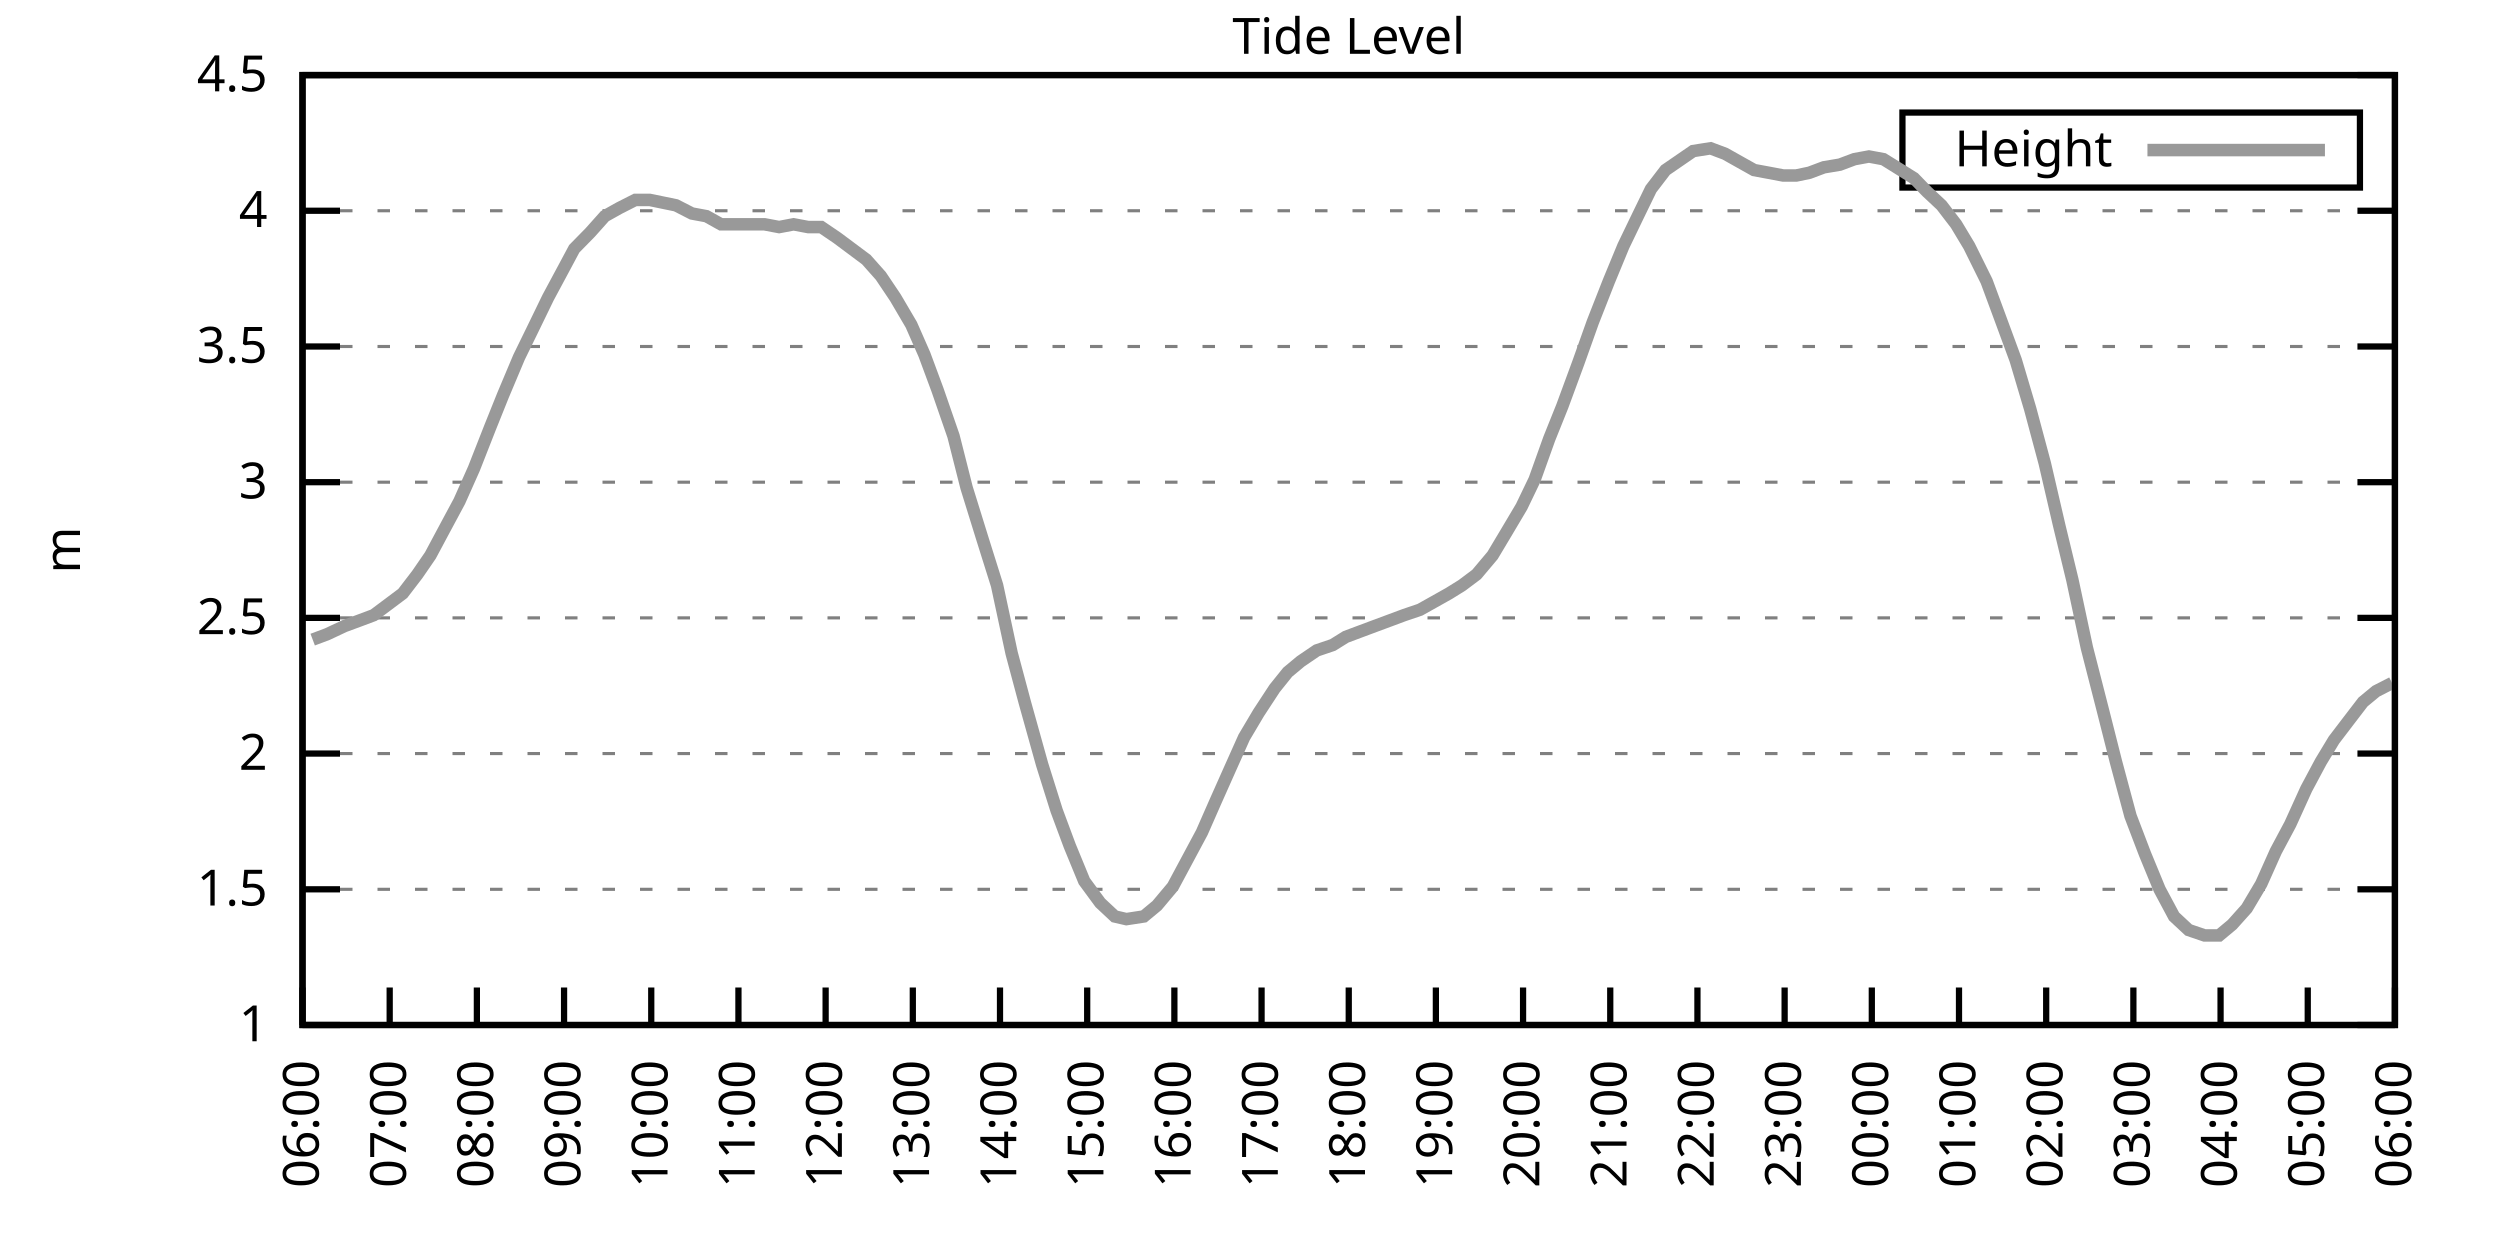
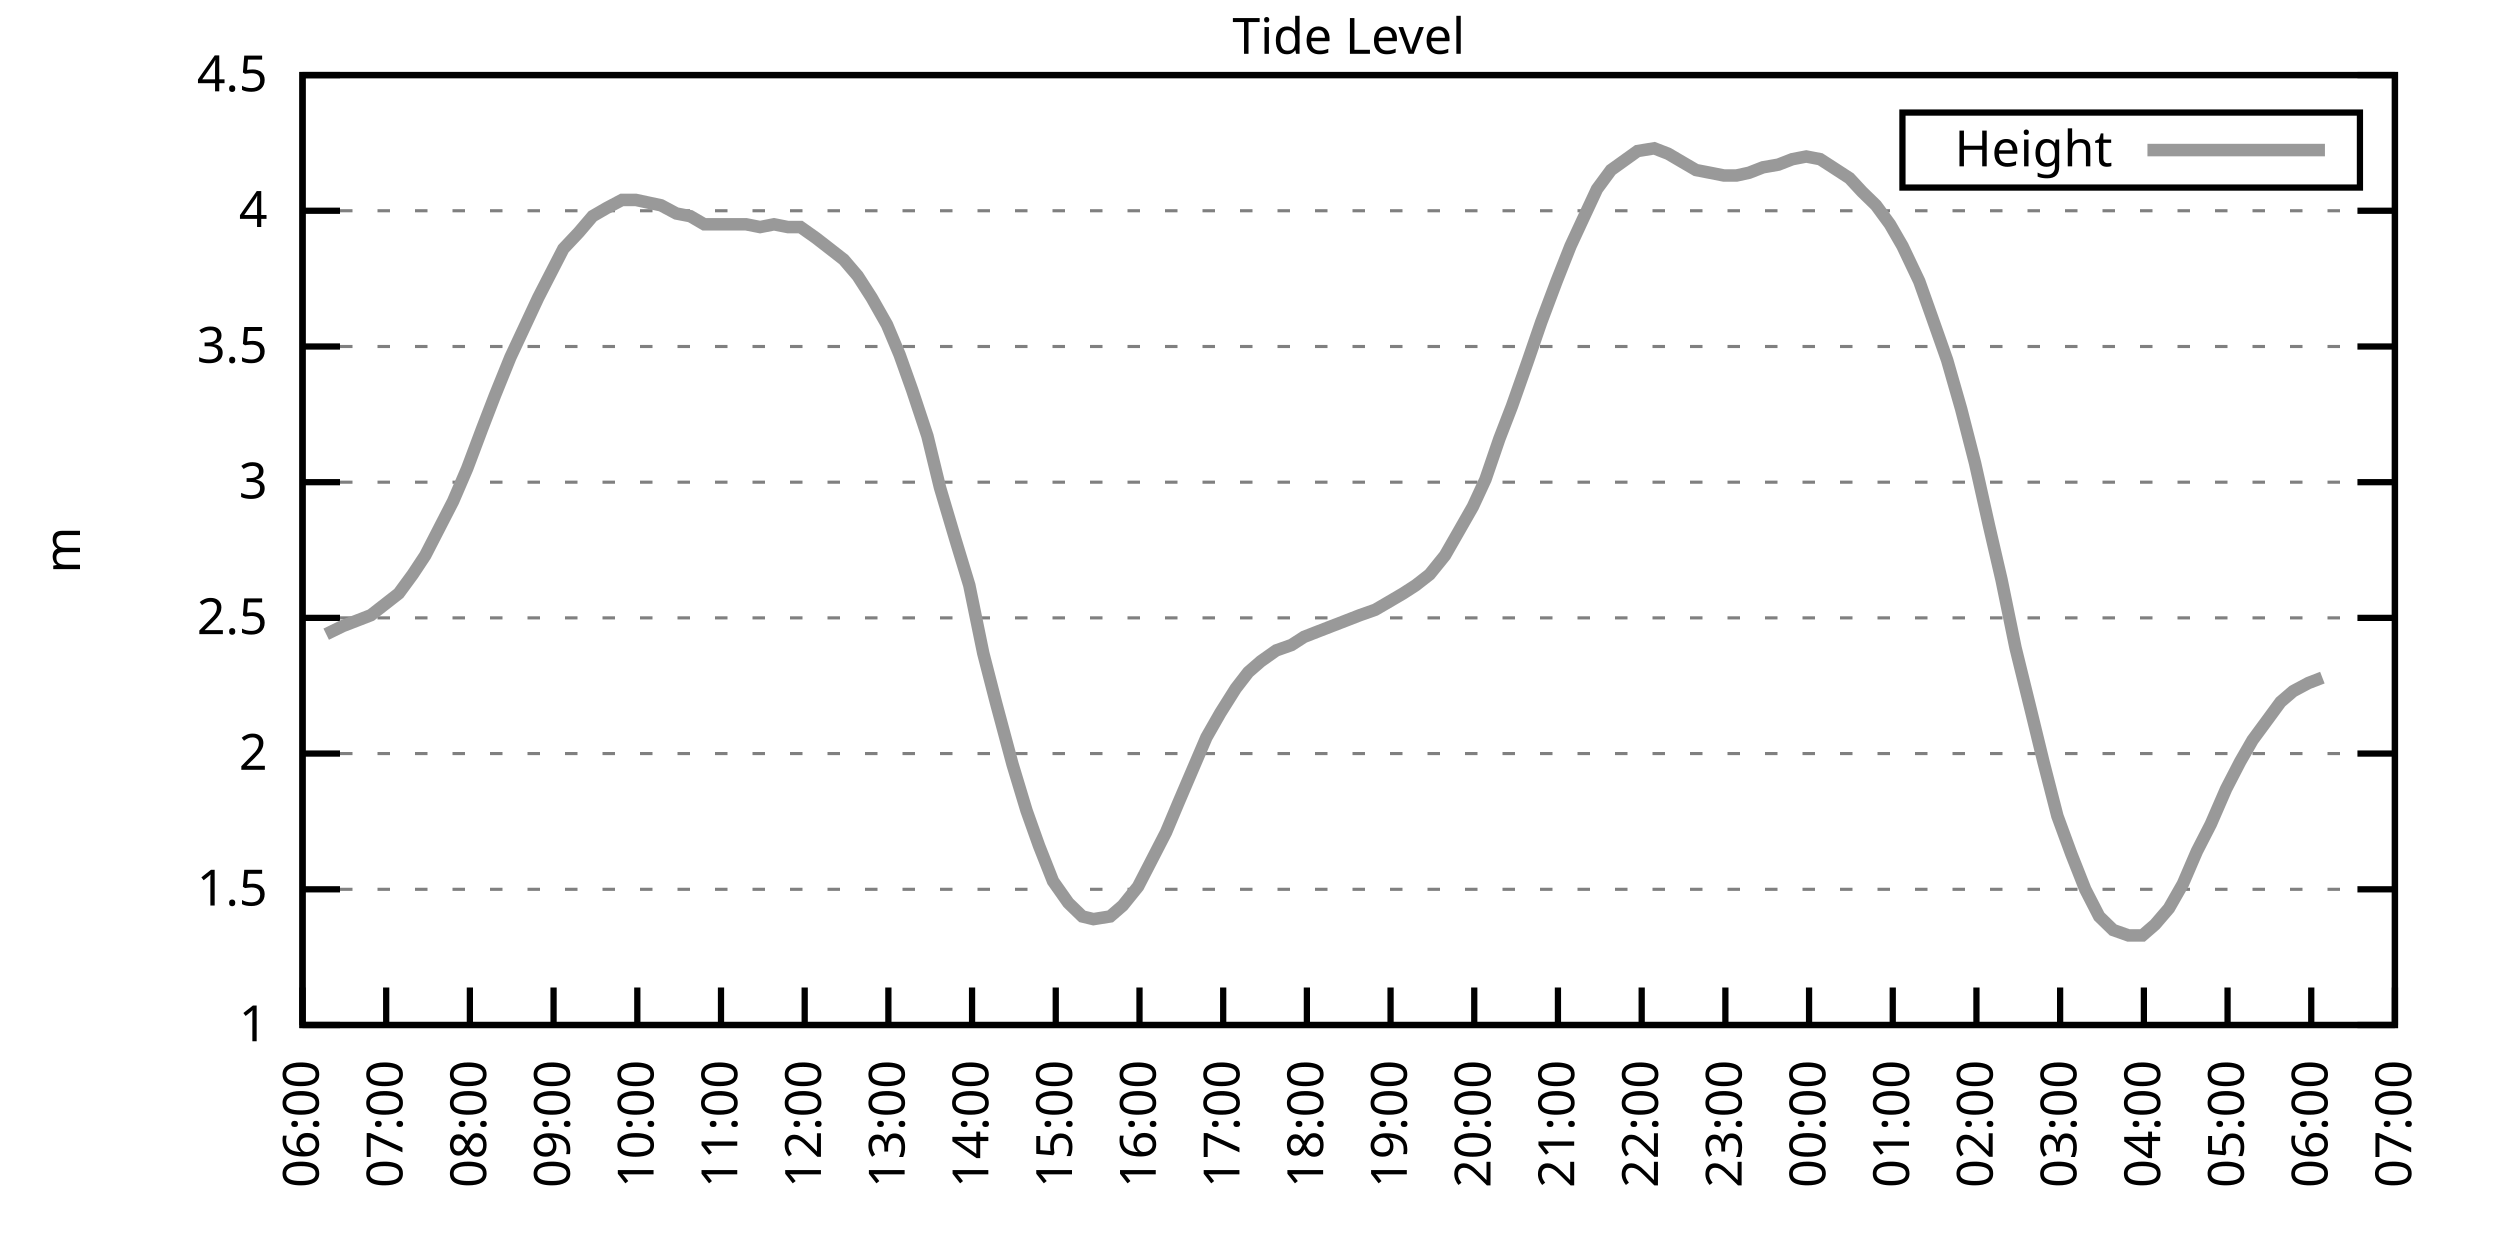
<svg xmlns="http://www.w3.org/2000/svg" xmlns:xlink="http://www.w3.org/1999/xlink" width="400" height="200" viewBox="0 0 400 200">
  <g id="gnuplot_canvas">
    <rect x="0" y="0" width="400" height="200" fill="none" />
    <defs>
      <circle id="gpDot" r="0.5" stroke-width="0.5" stroke="currentColor" />
      <path id="gpPt0" stroke-width="0.333" stroke="currentColor" d="M-1,0 h2 M0,-1 v2" />
      <path id="gpPt1" stroke-width="0.333" stroke="currentColor" d="M-1,-1 L1,1 M1,-1 L-1,1" />
      <path id="gpPt2" stroke-width="0.333" stroke="currentColor" d="M-1,0 L1,0 M0,-1 L0,1 M-1,-1 L1,1 M-1,1 L1,-1" />
      <rect id="gpPt3" stroke-width="0.333" stroke="currentColor" x="-1" y="-1" width="2" height="2" />
      <rect id="gpPt4" stroke-width="0.333" stroke="currentColor" fill="currentColor" x="-1" y="-1" width="2" height="2" />
      <circle id="gpPt5" stroke-width="0.333" stroke="currentColor" cx="0" cy="0" r="1" />
      <use xlink:href="#gpPt5" id="gpPt6" fill="currentColor" stroke="none" />
      <path id="gpPt7" stroke-width="0.333" stroke="currentColor" d="M0,-1.33 L-1.33,0.67 L1.33,0.67 z" />
      <use xlink:href="#gpPt7" id="gpPt8" fill="currentColor" stroke="none" />
      <use xlink:href="#gpPt7" id="gpPt9" stroke="currentColor" transform="rotate(180)" />
      <use xlink:href="#gpPt9" id="gpPt10" fill="currentColor" stroke="none" />
      <use xlink:href="#gpPt3" id="gpPt11" stroke="currentColor" transform="rotate(45)" />
      <use xlink:href="#gpPt11" id="gpPt12" fill="currentColor" stroke="none" />
      <path id="gpPt13" stroke-width="0.333" stroke="currentColor" d="M0,1.330 L1.265,0.411 L0.782,-1.067 L-0.782,-1.076 L-1.265,0.411 z" />
      <use xlink:href="#gpPt13" id="gpPt14" fill="currentColor" stroke="none" />
      <filter id="textbox" filterUnits="objectBoundingBox" x="0" y="0" height="1" width="1">
        <feFlood flood-color="white" flood-opacity="1" result="bgnd" />
        <feComposite in="SourceGraphic" in2="bgnd" operator="atop" />
      </filter>
      <filter id="greybox" filterUnits="objectBoundingBox" x="0" y="0" height="1" width="1">
        <feFlood flood-color="lightgrey" flood-opacity="1" result="grey" />
        <feComposite in="SourceGraphic" in2="grey" operator="atop" />
      </filter>
    </defs>
    <g fill="none" color="white" stroke="currentColor" stroke-width="1.00" stroke-linecap="butt" stroke-linejoin="miter">
</g>
    <g fill="none" color="black" stroke="currentColor" stroke-width="1.00" stroke-linecap="butt" stroke-linejoin="miter">
      <g stroke="none" shape-rendering="crispEdges">
        <polygon fill="rgb(255, 255, 255)" points="48.40,164.00 383.18,164.00 383.18,12.02 48.40,12.02 " />
      </g>
    </g>
    <g fill="none" color="black" stroke="currentColor" stroke-width="1.00" stroke-linecap="butt" stroke-linejoin="miter">
</g>
    <g fill="none" color="black" stroke="black" stroke-width="0.50" stroke-linecap="butt" stroke-linejoin="miter">
</g>
    <g fill="none" color="gray" stroke="currentColor" stroke-width="0.50" stroke-linecap="butt" stroke-linejoin="miter">
      <path stroke="gray" stroke-dasharray="2,4" class="gridline" d="M48.40,164.00 L383.19,164.00  " />
    </g>
    <g fill="none" color="gray" stroke="gray" stroke-width="1.00" stroke-linecap="butt" stroke-linejoin="miter">
</g>
    <g fill="none" color="black" stroke="currentColor" stroke-width="1.00" stroke-linecap="butt" stroke-linejoin="miter">
      <path stroke="black" d="M48.40,164.00 L54.40,164.00 M383.19,164.00 L377.19,164.00  " />
      <g transform="translate(42.80,166.60)" stroke="none" fill="black" font-family="Sans" font-size="8.00" text-anchor="end">
        <text>
          <tspan font-family="Sans"> 1</tspan>
        </text>
      </g>
    </g>
    <g fill="none" color="black" stroke="currentColor" stroke-width="1.00" stroke-linecap="butt" stroke-linejoin="miter">
</g>
    <g fill="none" color="black" stroke="black" stroke-width="0.50" stroke-linecap="butt" stroke-linejoin="miter">
</g>
    <g fill="none" color="gray" stroke="currentColor" stroke-width="0.50" stroke-linecap="butt" stroke-linejoin="miter">
      <path stroke="gray" stroke-dasharray="2,4" class="gridline" d="M48.40,142.29 L383.19,142.29  " />
    </g>
    <g fill="none" color="gray" stroke="gray" stroke-width="1.00" stroke-linecap="butt" stroke-linejoin="miter">
</g>
    <g fill="none" color="black" stroke="currentColor" stroke-width="1.00" stroke-linecap="butt" stroke-linejoin="miter">
      <path stroke="black" d="M48.40,142.29 L54.40,142.29 M383.19,142.29 L377.19,142.29  " />
      <g transform="translate(42.80,144.89)" stroke="none" fill="black" font-family="Sans" font-size="8.00" text-anchor="end">
        <text>
          <tspan font-family="Sans"> 1.5</tspan>
        </text>
      </g>
    </g>
    <g fill="none" color="black" stroke="currentColor" stroke-width="1.00" stroke-linecap="butt" stroke-linejoin="miter">
</g>
    <g fill="none" color="black" stroke="black" stroke-width="0.50" stroke-linecap="butt" stroke-linejoin="miter">
</g>
    <g fill="none" color="gray" stroke="currentColor" stroke-width="0.50" stroke-linecap="butt" stroke-linejoin="miter">
      <path stroke="gray" stroke-dasharray="2,4" class="gridline" d="M48.40,120.57 L383.19,120.57  " />
    </g>
    <g fill="none" color="gray" stroke="gray" stroke-width="1.00" stroke-linecap="butt" stroke-linejoin="miter">
</g>
    <g fill="none" color="black" stroke="currentColor" stroke-width="1.00" stroke-linecap="butt" stroke-linejoin="miter">
      <path stroke="black" d="M48.40,120.57 L54.40,120.57 M383.19,120.57 L377.19,120.57  " />
      <g transform="translate(42.80,123.17)" stroke="none" fill="black" font-family="Sans" font-size="8.00" text-anchor="end">
        <text>
          <tspan font-family="Sans"> 2</tspan>
        </text>
      </g>
    </g>
    <g fill="none" color="black" stroke="currentColor" stroke-width="1.00" stroke-linecap="butt" stroke-linejoin="miter">
</g>
    <g fill="none" color="black" stroke="black" stroke-width="0.50" stroke-linecap="butt" stroke-linejoin="miter">
</g>
    <g fill="none" color="gray" stroke="currentColor" stroke-width="0.50" stroke-linecap="butt" stroke-linejoin="miter">
      <path stroke="gray" stroke-dasharray="2,4" class="gridline" d="M48.40,98.86 L383.19,98.86  " />
    </g>
    <g fill="none" color="gray" stroke="gray" stroke-width="1.00" stroke-linecap="butt" stroke-linejoin="miter">
</g>
    <g fill="none" color="black" stroke="currentColor" stroke-width="1.00" stroke-linecap="butt" stroke-linejoin="miter">
      <path stroke="black" d="M48.40,98.86 L54.40,98.86 M383.19,98.86 L377.19,98.86  " />
      <g transform="translate(42.80,101.46)" stroke="none" fill="black" font-family="Sans" font-size="8.00" text-anchor="end">
        <text>
          <tspan font-family="Sans"> 2.5</tspan>
        </text>
      </g>
    </g>
    <g fill="none" color="black" stroke="currentColor" stroke-width="1.00" stroke-linecap="butt" stroke-linejoin="miter">
</g>
    <g fill="none" color="black" stroke="black" stroke-width="0.50" stroke-linecap="butt" stroke-linejoin="miter">
</g>
    <g fill="none" color="gray" stroke="currentColor" stroke-width="0.50" stroke-linecap="butt" stroke-linejoin="miter">
      <path stroke="gray" stroke-dasharray="2,4" class="gridline" d="M48.40,77.15 L383.19,77.15  " />
    </g>
    <g fill="none" color="gray" stroke="gray" stroke-width="1.00" stroke-linecap="butt" stroke-linejoin="miter">
</g>
    <g fill="none" color="black" stroke="currentColor" stroke-width="1.00" stroke-linecap="butt" stroke-linejoin="miter">
      <path stroke="black" d="M48.40,77.15 L54.40,77.15 M383.19,77.15 L377.19,77.15  " />
      <g transform="translate(42.80,79.75)" stroke="none" fill="black" font-family="Sans" font-size="8.00" text-anchor="end">
        <text>
          <tspan font-family="Sans"> 3</tspan>
        </text>
      </g>
    </g>
    <g fill="none" color="black" stroke="currentColor" stroke-width="1.00" stroke-linecap="butt" stroke-linejoin="miter">
</g>
    <g fill="none" color="black" stroke="black" stroke-width="0.50" stroke-linecap="butt" stroke-linejoin="miter">
</g>
    <g fill="none" color="gray" stroke="currentColor" stroke-width="0.50" stroke-linecap="butt" stroke-linejoin="miter">
      <path stroke="gray" stroke-dasharray="2,4" class="gridline" d="M48.40,55.44 L383.19,55.44  " />
    </g>
    <g fill="none" color="gray" stroke="gray" stroke-width="1.00" stroke-linecap="butt" stroke-linejoin="miter">
</g>
    <g fill="none" color="black" stroke="currentColor" stroke-width="1.00" stroke-linecap="butt" stroke-linejoin="miter">
      <path stroke="black" d="M48.40,55.44 L54.40,55.44 M383.19,55.44 L377.19,55.44  " />
      <g transform="translate(42.80,58.04)" stroke="none" fill="black" font-family="Sans" font-size="8.00" text-anchor="end">
        <text>
          <tspan font-family="Sans"> 3.5</tspan>
        </text>
      </g>
    </g>
    <g fill="none" color="black" stroke="currentColor" stroke-width="1.00" stroke-linecap="butt" stroke-linejoin="miter">
</g>
    <g fill="none" color="black" stroke="black" stroke-width="0.50" stroke-linecap="butt" stroke-linejoin="miter">
</g>
    <g fill="none" color="gray" stroke="currentColor" stroke-width="0.50" stroke-linecap="butt" stroke-linejoin="miter">
      <path stroke="gray" stroke-dasharray="2,4" class="gridline" d="M48.40,33.72 L383.19,33.72  " />
    </g>
    <g fill="none" color="gray" stroke="gray" stroke-width="1.00" stroke-linecap="butt" stroke-linejoin="miter">
</g>
    <g fill="none" color="black" stroke="currentColor" stroke-width="1.00" stroke-linecap="butt" stroke-linejoin="miter">
      <path stroke="black" d="M48.40,33.72 L54.40,33.72 M383.19,33.72 L377.19,33.72  " />
      <g transform="translate(42.80,36.32)" stroke="none" fill="black" font-family="Sans" font-size="8.00" text-anchor="end">
        <text>
          <tspan font-family="Sans"> 4</tspan>
        </text>
      </g>
    </g>
    <g fill="none" color="black" stroke="currentColor" stroke-width="1.00" stroke-linecap="butt" stroke-linejoin="miter">
</g>
    <g fill="none" color="black" stroke="black" stroke-width="0.50" stroke-linecap="butt" stroke-linejoin="miter">
</g>
    <g fill="none" color="gray" stroke="currentColor" stroke-width="0.50" stroke-linecap="butt" stroke-linejoin="miter">
      <path stroke="gray" stroke-dasharray="2,4" class="gridline" d="M48.40,12.01 L383.19,12.01  " />
    </g>
    <g fill="none" color="gray" stroke="gray" stroke-width="1.00" stroke-linecap="butt" stroke-linejoin="miter">
</g>
    <g fill="none" color="black" stroke="currentColor" stroke-width="1.00" stroke-linecap="butt" stroke-linejoin="miter">
      <path stroke="black" d="M48.40,12.01 L54.40,12.01 M383.19,12.01 L377.19,12.01  " />
      <g transform="translate(42.80,14.61)" stroke="none" fill="black" font-family="Sans" font-size="8.00" text-anchor="end">
        <text>
          <tspan font-family="Sans"> 4.5</tspan>
        </text>
      </g>
    </g>
    <g fill="none" color="black" stroke="currentColor" stroke-width="1.00" stroke-linecap="butt" stroke-linejoin="miter">
      <path stroke="black" d="M48.40,164.00 L48.40,158.00  " />
      <g transform="translate(51.00,169.60) rotate(270.00)" stroke="none" fill="black" font-family="Sans" font-size="8.00" text-anchor="end">
        <text>
          <tspan font-family="Sans">06:00</tspan>
        </text>
      </g>
    </g>
    <g fill="none" color="black" stroke="currentColor" stroke-width="1.00" stroke-linecap="butt" stroke-linejoin="miter">
-       <path stroke="black" d="M62.35,164.00 L62.35,158.00  " />
-       <g transform="translate(64.95,169.60) rotate(270.00)" stroke="none" fill="black" font-family="Sans" font-size="8.00" text-anchor="end">
+       <path stroke="black" d="M61.79,164.00 L61.79,158.00  " />
+       <g transform="translate(64.39,169.60) rotate(270.00)" stroke="none" fill="black" font-family="Sans" font-size="8.00" text-anchor="end">
        <text>
          <tspan font-family="Sans">07:00</tspan>
        </text>
      </g>
    </g>
    <g fill="none" color="black" stroke="currentColor" stroke-width="1.00" stroke-linecap="butt" stroke-linejoin="miter">
-       <path stroke="black" d="M76.30,164.00 L76.30,158.00  " />
-       <g transform="translate(78.90,169.60) rotate(270.00)" stroke="none" fill="black" font-family="Sans" font-size="8.00" text-anchor="end">
+       <path stroke="black" d="M75.18,164.00 L75.18,158.00  " />
+       <g transform="translate(77.78,169.60) rotate(270.00)" stroke="none" fill="black" font-family="Sans" font-size="8.00" text-anchor="end">
        <text>
          <tspan font-family="Sans">08:00</tspan>
        </text>
      </g>
    </g>
    <g fill="none" color="black" stroke="currentColor" stroke-width="1.00" stroke-linecap="butt" stroke-linejoin="miter">
-       <path stroke="black" d="M90.25,164.00 L90.25,158.00  " />
-       <g transform="translate(92.85,169.60) rotate(270.00)" stroke="none" fill="black" font-family="Sans" font-size="8.00" text-anchor="end">
+       <path stroke="black" d="M88.57,164.00 L88.57,158.00  " />
+       <g transform="translate(91.17,169.60) rotate(270.00)" stroke="none" fill="black" font-family="Sans" font-size="8.00" text-anchor="end">
        <text>
          <tspan font-family="Sans">09:00</tspan>
        </text>
      </g>
    </g>
    <g fill="none" color="black" stroke="currentColor" stroke-width="1.00" stroke-linecap="butt" stroke-linejoin="miter">
-       <path stroke="black" d="M104.20,164.00 L104.20,158.00  " />
-       <g transform="translate(106.80,169.60) rotate(270.00)" stroke="none" fill="black" font-family="Sans" font-size="8.00" text-anchor="end">
+       <path stroke="black" d="M101.97,164.00 L101.97,158.00  " />
+       <g transform="translate(104.57,169.60) rotate(270.00)" stroke="none" fill="black" font-family="Sans" font-size="8.00" text-anchor="end">
        <text>
          <tspan font-family="Sans">10:00</tspan>
        </text>
      </g>
    </g>
    <g fill="none" color="black" stroke="currentColor" stroke-width="1.00" stroke-linecap="butt" stroke-linejoin="miter">
-       <path stroke="black" d="M118.15,164.00 L118.15,158.00  " />
-       <g transform="translate(120.75,169.60) rotate(270.00)" stroke="none" fill="black" font-family="Sans" font-size="8.00" text-anchor="end">
+       <path stroke="black" d="M115.36,164.00 L115.36,158.00  " />
+       <g transform="translate(117.96,169.60) rotate(270.00)" stroke="none" fill="black" font-family="Sans" font-size="8.00" text-anchor="end">
        <text>
          <tspan font-family="Sans">11:00</tspan>
        </text>
      </g>
    </g>
    <g fill="none" color="black" stroke="currentColor" stroke-width="1.00" stroke-linecap="butt" stroke-linejoin="miter">
-       <path stroke="black" d="M132.10,164.00 L132.10,158.00  " />
-       <g transform="translate(134.70,169.60) rotate(270.00)" stroke="none" fill="black" font-family="Sans" font-size="8.00" text-anchor="end">
+       <path stroke="black" d="M128.75,164.00 L128.75,158.00  " />
+       <g transform="translate(131.35,169.60) rotate(270.00)" stroke="none" fill="black" font-family="Sans" font-size="8.00" text-anchor="end">
        <text>
          <tspan font-family="Sans">12:00</tspan>
        </text>
      </g>
    </g>
    <g fill="none" color="black" stroke="currentColor" stroke-width="1.00" stroke-linecap="butt" stroke-linejoin="miter">
-       <path stroke="black" d="M146.05,164.00 L146.05,158.00  " />
-       <g transform="translate(148.65,169.60) rotate(270.00)" stroke="none" fill="black" font-family="Sans" font-size="8.00" text-anchor="end">
+       <path stroke="black" d="M142.14,164.00 L142.14,158.00  " />
+       <g transform="translate(144.74,169.60) rotate(270.00)" stroke="none" fill="black" font-family="Sans" font-size="8.00" text-anchor="end">
        <text>
          <tspan font-family="Sans">13:00</tspan>
        </text>
      </g>
    </g>
    <g fill="none" color="black" stroke="currentColor" stroke-width="1.00" stroke-linecap="butt" stroke-linejoin="miter">
-       <path stroke="black" d="M160.00,164.00 L160.00,158.00  " />
-       <g transform="translate(162.60,169.60) rotate(270.00)" stroke="none" fill="black" font-family="Sans" font-size="8.00" text-anchor="end">
+       <path stroke="black" d="M155.53,164.00 L155.53,158.00  " />
+       <g transform="translate(158.13,169.60) rotate(270.00)" stroke="none" fill="black" font-family="Sans" font-size="8.00" text-anchor="end">
        <text>
          <tspan font-family="Sans">14:00</tspan>
        </text>
      </g>
    </g>
    <g fill="none" color="black" stroke="currentColor" stroke-width="1.00" stroke-linecap="butt" stroke-linejoin="miter">
-       <path stroke="black" d="M173.95,164.00 L173.95,158.00  " />
-       <g transform="translate(176.55,169.60) rotate(270.00)" stroke="none" fill="black" font-family="Sans" font-size="8.00" text-anchor="end">
+       <path stroke="black" d="M168.92,164.00 L168.92,158.00  " />
+       <g transform="translate(171.52,169.60) rotate(270.00)" stroke="none" fill="black" font-family="Sans" font-size="8.00" text-anchor="end">
        <text>
          <tspan font-family="Sans">15:00</tspan>
        </text>
      </g>
    </g>
    <g fill="none" color="black" stroke="currentColor" stroke-width="1.00" stroke-linecap="butt" stroke-linejoin="miter">
-       <path stroke="black" d="M187.90,164.00 L187.90,158.00  " />
-       <g transform="translate(190.50,169.60) rotate(270.00)" stroke="none" fill="black" font-family="Sans" font-size="8.00" text-anchor="end">
+       <path stroke="black" d="M182.32,164.00 L182.32,158.00  " />
+       <g transform="translate(184.92,169.60) rotate(270.00)" stroke="none" fill="black" font-family="Sans" font-size="8.00" text-anchor="end">
        <text>
          <tspan font-family="Sans">16:00</tspan>
        </text>
      </g>
    </g>
    <g fill="none" color="black" stroke="currentColor" stroke-width="1.00" stroke-linecap="butt" stroke-linejoin="miter">
-       <path stroke="black" d="M201.85,164.00 L201.85,158.00  " />
-       <g transform="translate(204.45,169.60) rotate(270.00)" stroke="none" fill="black" font-family="Sans" font-size="8.00" text-anchor="end">
+       <path stroke="black" d="M195.71,164.00 L195.71,158.00  " />
+       <g transform="translate(198.31,169.60) rotate(270.00)" stroke="none" fill="black" font-family="Sans" font-size="8.00" text-anchor="end">
        <text>
          <tspan font-family="Sans">17:00</tspan>
        </text>
      </g>
    </g>
    <g fill="none" color="black" stroke="currentColor" stroke-width="1.00" stroke-linecap="butt" stroke-linejoin="miter">
-       <path stroke="black" d="M215.80,164.00 L215.80,158.00  " />
-       <g transform="translate(218.40,169.60) rotate(270.00)" stroke="none" fill="black" font-family="Sans" font-size="8.00" text-anchor="end">
+       <path stroke="black" d="M209.10,164.00 L209.10,158.00  " />
+       <g transform="translate(211.70,169.60) rotate(270.00)" stroke="none" fill="black" font-family="Sans" font-size="8.00" text-anchor="end">
        <text>
          <tspan font-family="Sans">18:00</tspan>
        </text>
      </g>
    </g>
    <g fill="none" color="black" stroke="currentColor" stroke-width="1.00" stroke-linecap="butt" stroke-linejoin="miter">
-       <path stroke="black" d="M229.74,164.00 L229.74,158.00  " />
-       <g transform="translate(232.34,169.60) rotate(270.00)" stroke="none" fill="black" font-family="Sans" font-size="8.00" text-anchor="end">
+       <path stroke="black" d="M222.49,164.00 L222.49,158.00  " />
+       <g transform="translate(225.09,169.60) rotate(270.00)" stroke="none" fill="black" font-family="Sans" font-size="8.00" text-anchor="end">
        <text>
          <tspan font-family="Sans">19:00</tspan>
        </text>
      </g>
    </g>
    <g fill="none" color="black" stroke="currentColor" stroke-width="1.00" stroke-linecap="butt" stroke-linejoin="miter">
-       <path stroke="black" d="M243.69,164.00 L243.69,158.00  " />
-       <g transform="translate(246.29,169.60) rotate(270.00)" stroke="none" fill="black" font-family="Sans" font-size="8.00" text-anchor="end">
+       <path stroke="black" d="M235.88,164.00 L235.88,158.00  " />
+       <g transform="translate(238.48,169.60) rotate(270.00)" stroke="none" fill="black" font-family="Sans" font-size="8.00" text-anchor="end">
        <text>
          <tspan font-family="Sans">20:00</tspan>
        </text>
      </g>
    </g>
    <g fill="none" color="black" stroke="currentColor" stroke-width="1.00" stroke-linecap="butt" stroke-linejoin="miter">
-       <path stroke="black" d="M257.64,164.00 L257.64,158.00  " />
-       <g transform="translate(260.24,169.60) rotate(270.00)" stroke="none" fill="black" font-family="Sans" font-size="8.00" text-anchor="end">
+       <path stroke="black" d="M249.27,164.00 L249.27,158.00  " />
+       <g transform="translate(251.87,169.60) rotate(270.00)" stroke="none" fill="black" font-family="Sans" font-size="8.00" text-anchor="end">
        <text>
          <tspan font-family="Sans">21:00</tspan>
        </text>
      </g>
    </g>
    <g fill="none" color="black" stroke="currentColor" stroke-width="1.00" stroke-linecap="butt" stroke-linejoin="miter">
-       <path stroke="black" d="M271.59,164.00 L271.59,158.00  " />
-       <g transform="translate(274.19,169.60) rotate(270.00)" stroke="none" fill="black" font-family="Sans" font-size="8.00" text-anchor="end">
+       <path stroke="black" d="M262.67,164.00 L262.67,158.00  " />
+       <g transform="translate(265.27,169.60) rotate(270.00)" stroke="none" fill="black" font-family="Sans" font-size="8.00" text-anchor="end">
        <text>
          <tspan font-family="Sans">22:00</tspan>
        </text>
      </g>
    </g>
    <g fill="none" color="black" stroke="currentColor" stroke-width="1.00" stroke-linecap="butt" stroke-linejoin="miter">
-       <path stroke="black" d="M285.54,164.00 L285.54,158.00  " />
-       <g transform="translate(288.14,169.60) rotate(270.00)" stroke="none" fill="black" font-family="Sans" font-size="8.00" text-anchor="end">
+       <path stroke="black" d="M276.06,164.00 L276.06,158.00  " />
+       <g transform="translate(278.66,169.60) rotate(270.00)" stroke="none" fill="black" font-family="Sans" font-size="8.00" text-anchor="end">
        <text>
          <tspan font-family="Sans">23:00</tspan>
        </text>
      </g>
    </g>
    <g fill="none" color="black" stroke="currentColor" stroke-width="1.00" stroke-linecap="butt" stroke-linejoin="miter">
-       <path stroke="black" d="M299.49,164.00 L299.49,158.00  " />
-       <g transform="translate(302.09,169.60) rotate(270.00)" stroke="none" fill="black" font-family="Sans" font-size="8.00" text-anchor="end">
+       <path stroke="black" d="M289.45,164.00 L289.45,158.00  " />
+       <g transform="translate(292.05,169.60) rotate(270.00)" stroke="none" fill="black" font-family="Sans" font-size="8.00" text-anchor="end">
        <text>
          <tspan font-family="Sans">00:00</tspan>
        </text>
      </g>
    </g>
    <g fill="none" color="black" stroke="currentColor" stroke-width="1.00" stroke-linecap="butt" stroke-linejoin="miter">
-       <path stroke="black" d="M313.44,164.00 L313.44,158.00  " />
-       <g transform="translate(316.04,169.60) rotate(270.00)" stroke="none" fill="black" font-family="Sans" font-size="8.00" text-anchor="end">
+       <path stroke="black" d="M302.84,164.00 L302.84,158.00  " />
+       <g transform="translate(305.44,169.60) rotate(270.00)" stroke="none" fill="black" font-family="Sans" font-size="8.00" text-anchor="end">
        <text>
          <tspan font-family="Sans">01:00</tspan>
        </text>
      </g>
    </g>
    <g fill="none" color="black" stroke="currentColor" stroke-width="1.00" stroke-linecap="butt" stroke-linejoin="miter">
-       <path stroke="black" d="M327.39,164.00 L327.39,158.00  " />
-       <g transform="translate(329.99,169.60) rotate(270.00)" stroke="none" fill="black" font-family="Sans" font-size="8.00" text-anchor="end">
+       <path stroke="black" d="M316.23,164.00 L316.23,158.00  " />
+       <g transform="translate(318.83,169.60) rotate(270.00)" stroke="none" fill="black" font-family="Sans" font-size="8.00" text-anchor="end">
        <text>
          <tspan font-family="Sans">02:00</tspan>
        </text>
      </g>
    </g>
    <g fill="none" color="black" stroke="currentColor" stroke-width="1.00" stroke-linecap="butt" stroke-linejoin="miter">
-       <path stroke="black" d="M341.34,164.00 L341.34,158.00  " />
-       <g transform="translate(343.94,169.60) rotate(270.00)" stroke="none" fill="black" font-family="Sans" font-size="8.00" text-anchor="end">
+       <path stroke="black" d="M329.62,164.00 L329.62,158.00  " />
+       <g transform="translate(332.22,169.60) rotate(270.00)" stroke="none" fill="black" font-family="Sans" font-size="8.00" text-anchor="end">
        <text>
          <tspan font-family="Sans">03:00</tspan>
        </text>
      </g>
    </g>
    <g fill="none" color="black" stroke="currentColor" stroke-width="1.00" stroke-linecap="butt" stroke-linejoin="miter">
-       <path stroke="black" d="M355.29,164.00 L355.29,158.00  " />
-       <g transform="translate(357.89,169.60) rotate(270.00)" stroke="none" fill="black" font-family="Sans" font-size="8.00" text-anchor="end">
+       <path stroke="black" d="M343.02,164.00 L343.02,158.00  " />
+       <g transform="translate(345.62,169.60) rotate(270.00)" stroke="none" fill="black" font-family="Sans" font-size="8.00" text-anchor="end">
        <text>
          <tspan font-family="Sans">04:00</tspan>
        </text>
      </g>
    </g>
    <g fill="none" color="black" stroke="currentColor" stroke-width="1.00" stroke-linecap="butt" stroke-linejoin="miter">
-       <path stroke="black" d="M369.24,164.00 L369.24,158.00  " />
-       <g transform="translate(371.84,169.60) rotate(270.00)" stroke="none" fill="black" font-family="Sans" font-size="8.00" text-anchor="end">
+       <path stroke="black" d="M356.41,164.00 L356.41,158.00  " />
+       <g transform="translate(359.01,169.60) rotate(270.00)" stroke="none" fill="black" font-family="Sans" font-size="8.00" text-anchor="end">
        <text>
          <tspan font-family="Sans">05:00</tspan>
+         </text>
+       </g>
+     </g>
+     <g fill="none" color="black" stroke="currentColor" stroke-width="1.00" stroke-linecap="butt" stroke-linejoin="miter">
+       <path stroke="black" d="M369.80,164.00 L369.80,158.00  " />
+       <g transform="translate(372.40,169.60) rotate(270.00)" stroke="none" fill="black" font-family="Sans" font-size="8.00" text-anchor="end">
+         <text>
+           <tspan font-family="Sans">06:00</tspan>
        </text>
      </g>
    </g>
    <g fill="none" color="black" stroke="currentColor" stroke-width="1.00" stroke-linecap="butt" stroke-linejoin="miter">
      <path stroke="black" d="M383.19,164.00 L383.19,158.00  " />
      <g transform="translate(385.79,169.60) rotate(270.00)" stroke="none" fill="black" font-family="Sans" font-size="8.00" text-anchor="end">
        <text>
-           <tspan font-family="Sans">06:00</tspan>
+           <tspan font-family="Sans">07:00</tspan>
        </text>
      </g>
    </g>
    <g fill="none" color="black" stroke="currentColor" stroke-width="1.00" stroke-linecap="butt" stroke-linejoin="miter">
</g>
    <g fill="none" color="black" stroke="currentColor" stroke-width="1.00" stroke-linecap="butt" stroke-linejoin="miter">
      <path stroke="black" d="M48.40,12.01 L48.40,164.00 L383.19,164.00 L383.19,12.01 L48.40,12.01 Z  " />
    </g>
    <g fill="none" color="black" stroke="currentColor" stroke-width="1.00" stroke-linecap="butt" stroke-linejoin="miter">
</g>
    <g fill="none" color="black" stroke="currentColor" stroke-width="1.00" stroke-linecap="butt" stroke-linejoin="miter">
      <path stroke="black" d="M304.39,30.01 L304.39,18.01 L377.59,18.01 L377.59,30.01 L304.39,30.01 Z  " />
    </g>
    <g id="Tide_level_plot_1">
      <g fill="none" color="white" stroke="black" stroke-width="2.00" stroke-linecap="butt" stroke-linejoin="miter">
</g>
      <g fill="none" color="black" stroke="currentColor" stroke-width="2.00" stroke-linecap="butt" stroke-linejoin="miter">
        <g transform="translate(337.99,26.61)" stroke="none" fill="black" font-family="Sans" font-size="8.00" text-anchor="end">
          <text>
            <tspan font-family="Sans">Height</tspan>
          </text>
        </g>
      </g>
      <g fill="none" color="black" stroke="currentColor" stroke-width="2.00" stroke-linecap="butt" stroke-linejoin="miter">
-         <path stroke="rgb(153, 153, 153)" d="M343.59,24.01 L371.99,24.01 M50.03,102.34 L52.35,101.47 L55.14,100.16 L57.47,99.30 L59.79,98.43 L62.12,96.69   L64.44,94.95 L66.77,91.91 L68.86,88.87 L71.18,84.53 L73.51,80.19 L75.83,74.98 L78.39,68.46 L80.48,63.25   L83.04,57.17 L85.37,52.40 L87.69,47.62 L90.02,43.28 L91.88,39.80 L94.43,37.20 L96.76,34.59 L99.08,33.29   L101.64,31.99 L103.97,31.99 L106.06,32.42 L108.15,32.85 L110.71,34.16 L113.03,34.59 L115.36,35.89 L117.68,35.89   L120.24,35.89 L122.33,35.89 L124.66,36.33 L126.98,35.89 L129.31,36.33 L131.40,36.33 L133.96,38.07 L136.28,39.80   L138.61,41.54 L140.93,44.15 L143.26,47.62 L145.81,51.96 L147.91,56.74 L150.00,62.38 L152.56,69.77 L154.65,78.02   L157.21,86.27 L159.53,93.65 L161.86,104.51 L163.95,112.32 L166.74,122.31 L169.06,129.69 L171.16,135.34 L173.48,140.98   L176.04,144.46 L178.36,146.63 L180.22,147.06 L183.01,146.63 L185.11,144.89 L187.66,141.85 L189.52,138.38 L192.31,133.17   L194.41,128.39 L196.73,123.18 L199.06,117.97 L201.38,114.06 L203.94,110.15 L206.03,107.55 L208.12,105.81 L210.68,104.07   L213.24,103.20 L215.33,101.90 L217.65,101.03 L219.98,100.16 L222.30,99.30 L224.63,98.43 L227.19,97.56 L229.51,96.26   L231.84,94.95 L233.93,93.65 L236.25,91.91 L238.81,88.87 L241.14,84.97 L243.46,81.06 L245.55,76.71 L247.88,70.20   L249.97,64.99 L252.53,58.04 L254.85,51.53 L257.41,45.01 L259.74,39.37 L261.83,35.03 L264.15,30.25 L266.48,27.21   L270.90,24.17 L273.69,23.73 L276.01,24.60 L278.34,25.91 L280.66,27.21 L282.99,27.64 L285.31,28.08 L287.40,28.08   L289.50,27.64 L291.82,26.77 L294.38,26.34 L296.70,25.47 L299.03,25.04 L301.35,25.47 L303.44,26.77 L306.23,28.51   L308.33,30.68 L310.65,32.85 L312.98,35.89 L315.07,39.37 L317.86,45.01 L319.95,50.66 L322.51,57.61 L324.83,65.42   L327.16,74.11 L329.48,84.10 L331.58,92.78 L333.90,103.64 L336.46,113.63 L338.55,121.88 L340.88,130.56 L343.20,136.64   L345.53,142.29 L347.85,146.63 L350.18,148.80 L352.73,149.67 L355.06,149.67 L357.15,147.93 L359.48,145.33 L361.80,141.42   L364.13,136.21 L366.45,131.86 L369.01,126.22 L371.33,121.88 L373.43,118.40 L375.75,115.36 L378.08,112.32 L380.17,110.59   L382.73,109.28  " />
+         <path stroke="rgb(153, 153, 153)" d="M343.59,24.01 L371.99,24.01 M52.19,101.47 L54.87,100.16 L57.10,99.30 L59.34,98.43 L61.57,96.69 L63.80,94.95   L66.03,91.91 L68.04,88.87 L70.27,84.53 L72.50,80.19 L74.74,74.98 L77.19,68.46 L79.20,63.25 L81.66,57.17   L83.89,52.40 L86.12,47.62 L88.35,43.28 L90.14,39.80 L92.59,37.20 L94.82,34.59 L97.06,33.29 L99.51,31.99   L101.74,31.99 L103.75,32.42 L105.76,32.85 L108.22,34.16 L110.45,34.59 L112.68,35.89 L114.91,35.89 L117.37,35.89   L119.38,35.89 L121.61,36.33 L123.84,35.89 L126.07,36.33 L128.08,36.33 L130.54,38.07 L132.77,39.80 L135.00,41.54   L137.23,44.15 L139.46,47.62 L141.92,51.96 L143.93,56.74 L145.94,62.38 L148.39,69.77 L150.40,78.02 L152.85,86.27   L155.09,93.65 L157.32,104.51 L159.33,112.32 L162.01,122.31 L164.24,129.69 L166.25,135.34 L168.48,140.98 L170.93,144.46   L173.17,146.63 L174.95,147.06 L177.63,146.63 L179.64,144.89 L182.09,141.85 L183.88,138.38 L186.56,133.17 L188.57,128.39   L190.80,123.18 L193.03,117.97 L195.26,114.06 L197.72,110.15 L199.73,107.55 L201.73,105.81 L204.19,104.07 L206.64,103.20   L208.65,101.90 L210.88,101.03 L213.12,100.16 L215.35,99.30 L217.58,98.43 L220.04,97.56 L222.27,96.26 L224.50,94.95   L226.51,93.65 L228.74,91.91 L231.20,88.87 L233.43,84.97 L235.66,81.06 L237.67,76.71 L239.90,70.20 L241.91,64.99   L244.36,58.04 L246.60,51.53 L249.05,45.01 L251.28,39.37 L253.29,35.03 L255.52,30.25 L257.76,27.21 L262.00,24.17   L264.67,23.73 L266.91,24.60 L269.14,25.91 L271.37,27.21 L273.60,27.64 L275.83,28.08 L277.84,28.08 L279.85,27.64   L282.08,26.77 L284.54,26.34 L286.77,25.47 L289.00,25.04 L291.23,25.47 L293.24,26.77 L295.92,28.51 L297.93,30.68   L300.16,32.85 L302.39,35.89 L304.40,39.37 L307.08,45.01 L309.09,50.66 L311.54,57.61 L313.78,65.42 L316.01,74.11   L318.24,84.10 L320.25,92.78 L322.48,103.64 L324.94,113.63 L326.95,121.88 L329.18,130.56 L331.41,136.64 L333.64,142.29   L335.87,146.63 L338.10,148.80 L340.56,149.67 L342.79,149.67 L344.80,147.93 L347.03,145.33 L349.26,141.42 L351.50,136.21   L353.73,131.86 L356.18,126.22 L358.42,121.88 L360.42,118.40 L362.66,115.36 L364.89,112.32 L366.90,110.59 L369.35,109.28   L371.58,108.42  " />
      </g>
    </g>
    <g fill="none" color="black" stroke="currentColor" stroke-width="2.00" stroke-linecap="butt" stroke-linejoin="miter">
</g>
    <g fill="none" color="black" stroke="black" stroke-width="1.00" stroke-linecap="butt" stroke-linejoin="miter">
</g>
    <g fill="none" color="black" stroke="currentColor" stroke-width="1.00" stroke-linecap="butt" stroke-linejoin="miter">
      <path stroke="black" d="M48.40,12.01 L48.40,164.00 L383.19,164.00 L383.19,12.01 L48.40,12.01 Z  " />
      <g transform="translate(12.80,88.01) rotate(270.00)" stroke="none" fill="black" font-family="Sans" font-size="8.00" text-anchor="middle">
        <text>
          <tspan font-family="Sans">m</tspan>
        </text>
      </g>
    </g>
    <g fill="none" color="black" stroke="currentColor" stroke-width="1.00" stroke-linecap="butt" stroke-linejoin="miter">
</g>
    <g fill="none" color="black" stroke="currentColor" stroke-width="1.00" stroke-linecap="butt" stroke-linejoin="miter">
      <g transform="translate(215.79,8.61)" stroke="none" fill="black" font-family="Sans" font-size="8.00" text-anchor="middle">
        <text>
          <tspan font-family="Sans">Tide Level</tspan>
        </text>
      </g>
    </g>
    <g fill="none" color="black" stroke="currentColor" stroke-width="1.00" stroke-linecap="butt" stroke-linejoin="miter">
</g>
  </g>
</svg>
